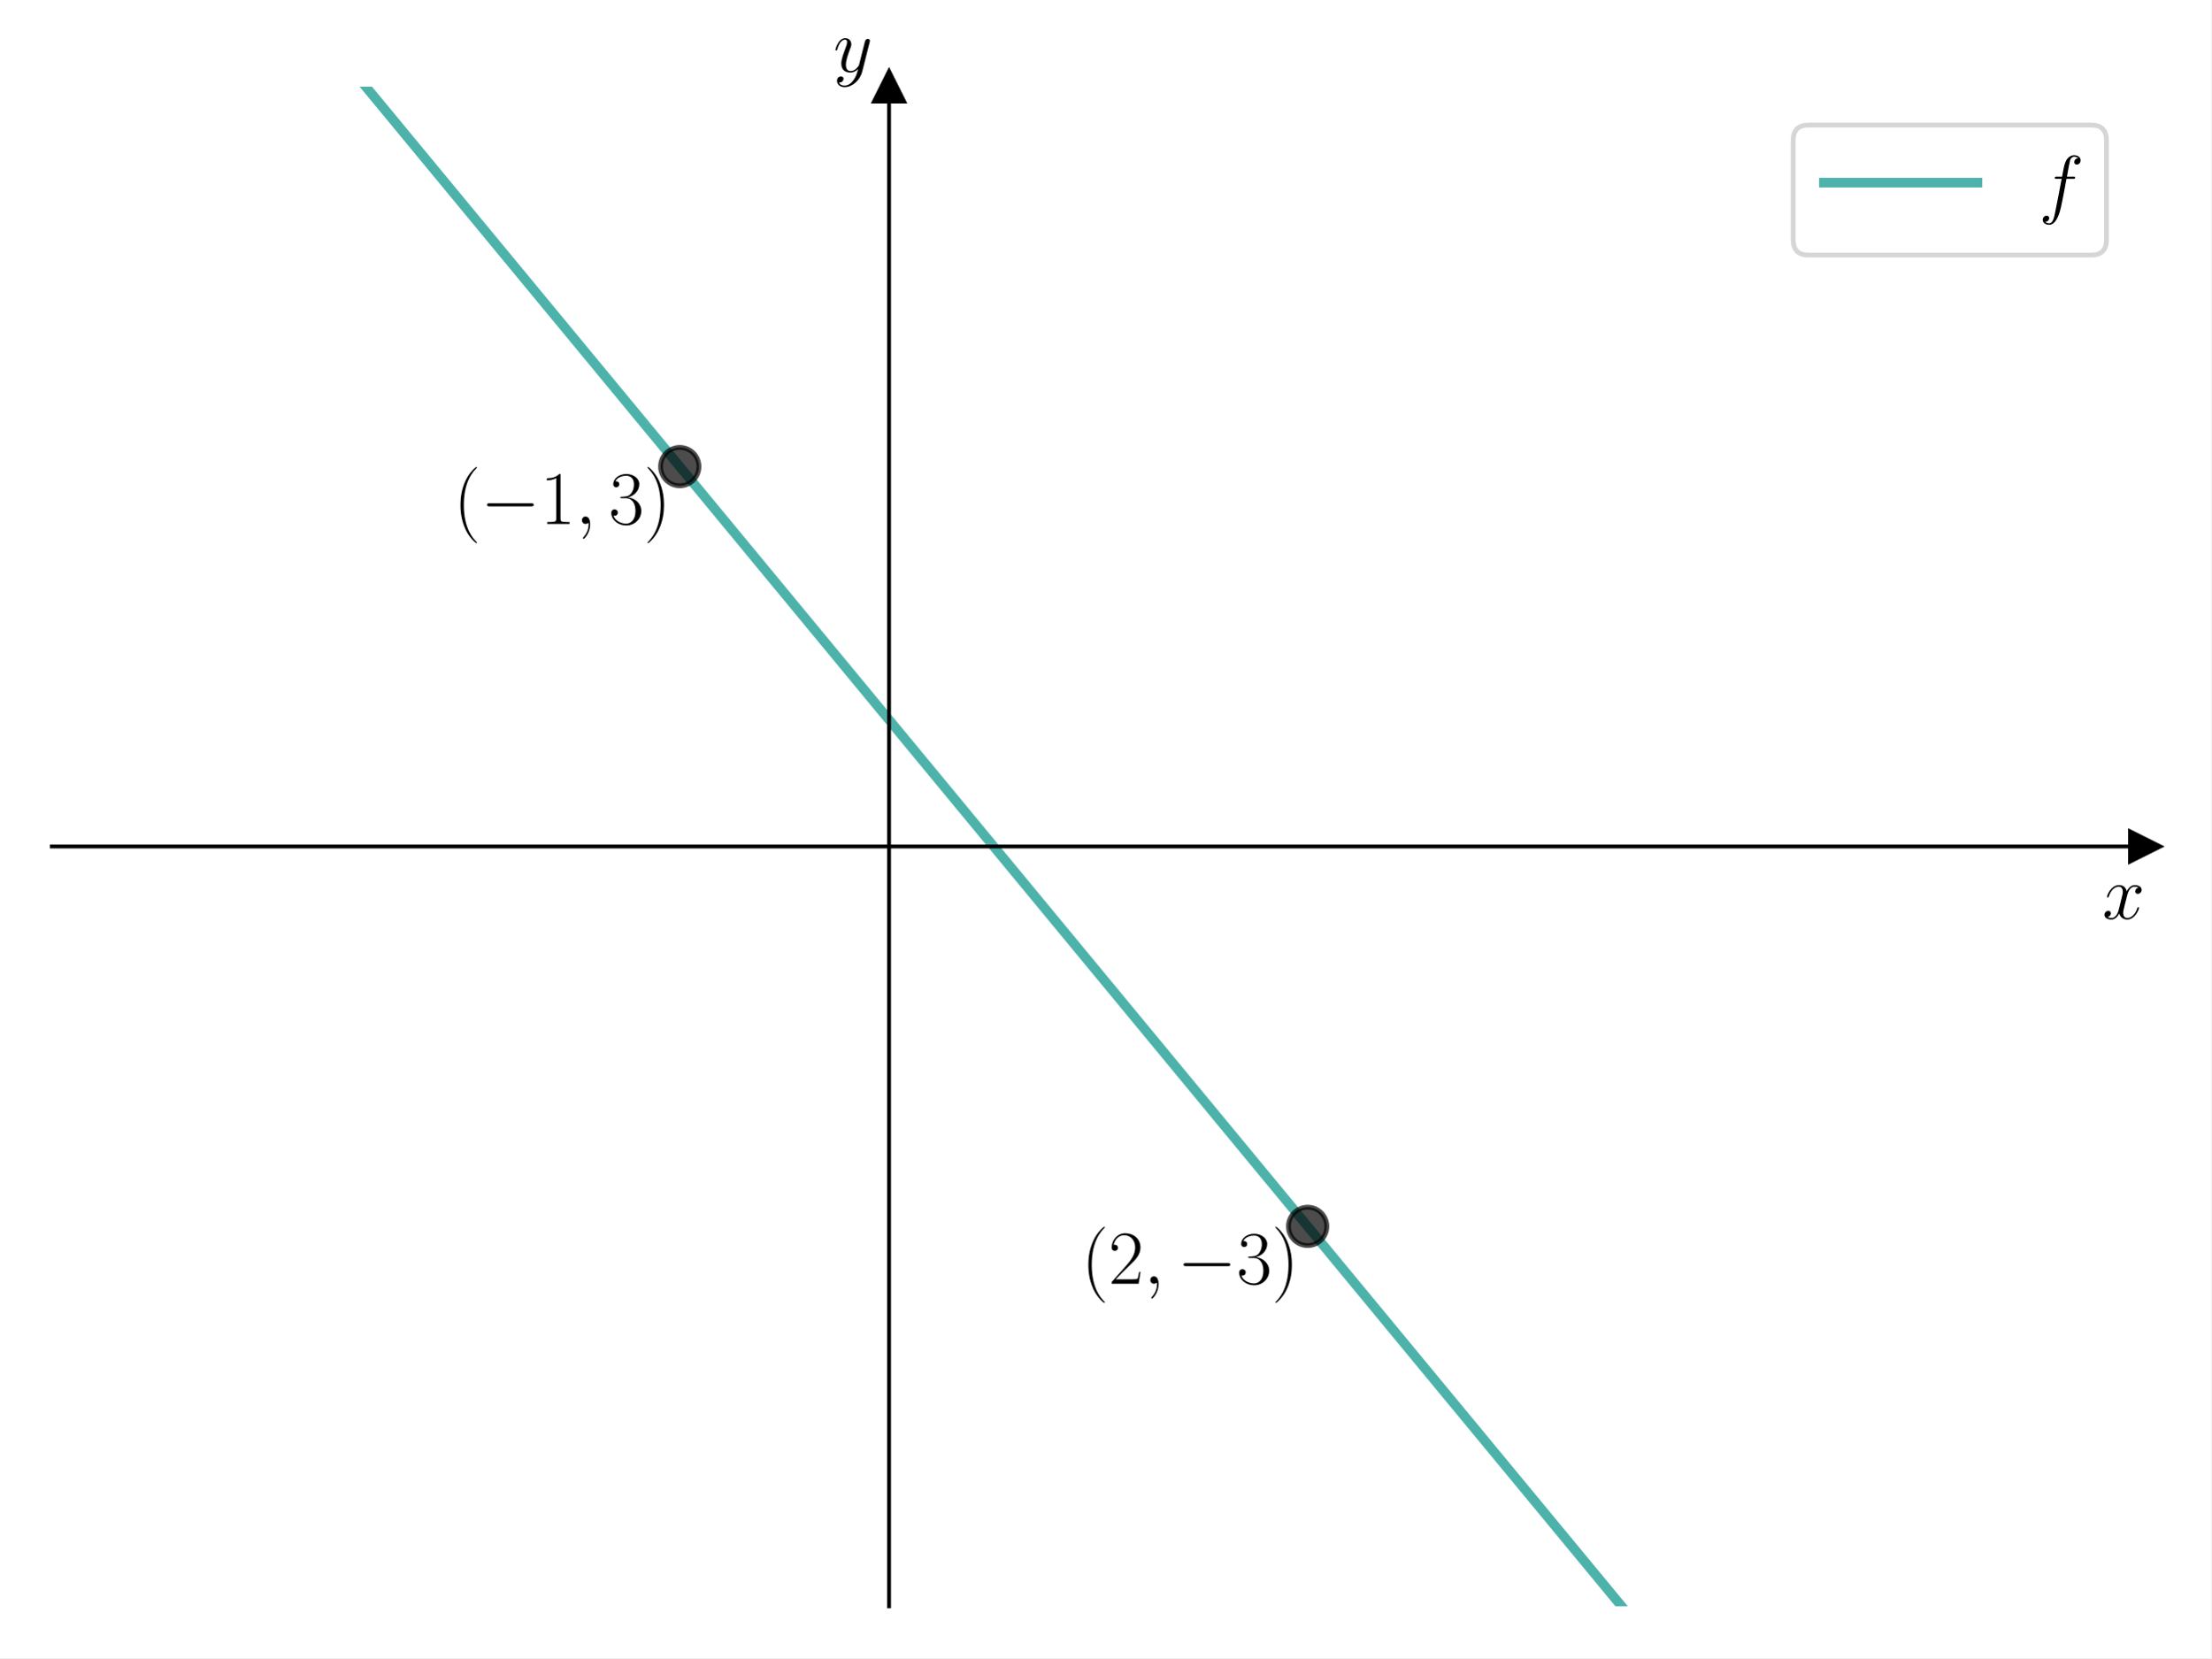
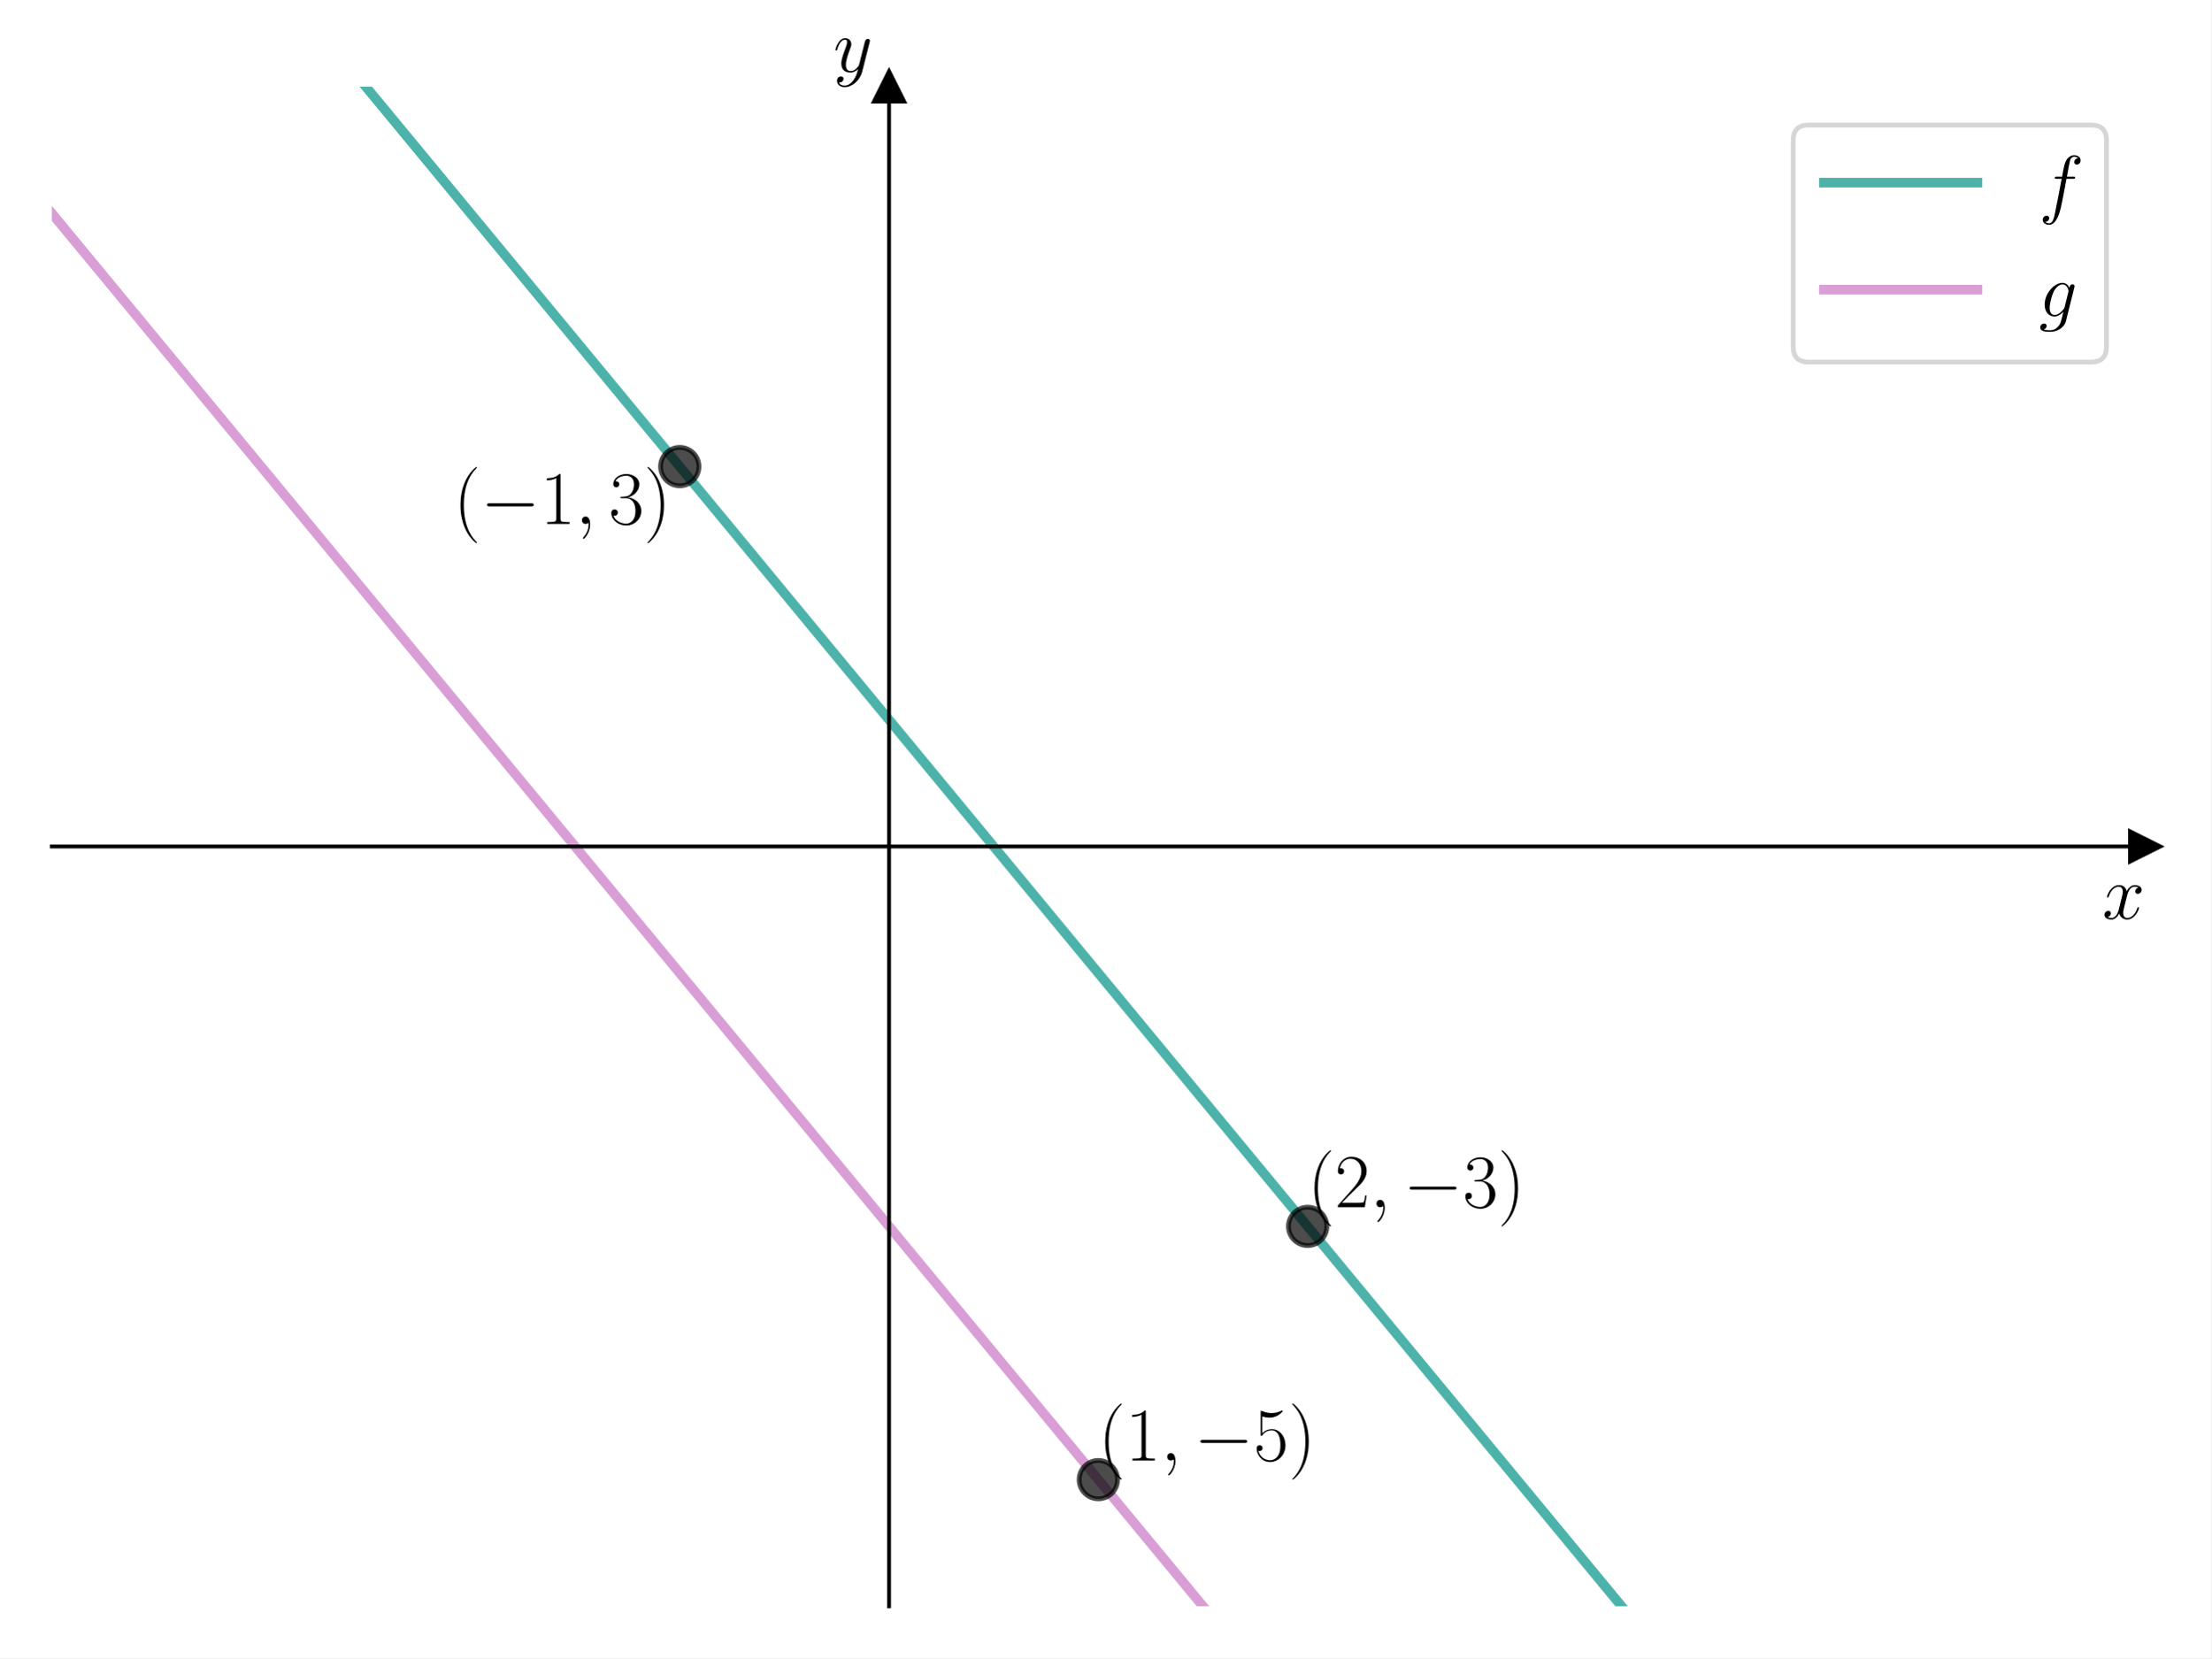
<svg xmlns="http://www.w3.org/2000/svg" xmlns:xlink="http://www.w3.org/1999/xlink" width="460.8pt" height="345.6pt" viewBox="0 0 460.8 345.6" version="1.1">
  <defs>
    <style type="text/css">*{stroke-linejoin: round; stroke-linecap: butt}</style>
  </defs>
  <g id="figure_1">
    <g id="patch_1">
      <path d="M 0 345.6  L 460.8 345.6  L 460.8 0  L 0 0  z " style="fill: #ffffff" />
    </g>
    <g id="axes_1">
      <g id="patch_2">
        <path d="M 10.8 334.8  L 447 334.8  L 447 18.065  L 10.8 18.065  z " style="fill: #ffffff" />
      </g>
      <g id="matplotlib.axis_1">
        <g id="text_1">
          <g transform="translate(438.1306 191.5019) scale(0.16 -0.16)">
            <defs>
              <path id="CMMI12-78" d="M 3034 2606  C 2829 2567 2752 2414 2752 2293  C 2752 2139 2874 2088 2963 2088  C 3155 2088 3290 2254 3290 2427  C 3290 2695 2982 2816 2714 2816  C 2323 2816 2106 2433 2048 2312  C 1901 2816 1504 2816 1389 2816  C 736 2816 390 1980 390 1839  C 390 1814 416 1782 461 1782  C 512 1782 525 1820 538 1846  C 755 2555 1184 2689 1370 2689  C 1658 2689 1715 2420 1715 2267  C 1715 2127 1677 1980 1600 1673  L 1382 798  C 1286 415 1101 64 762 64  C 730 64 570 64 435 147  C 666 192 717 383 717 460  C 717 588 621 664 499 664  C 346 664 179 530 179 326  C 179 57 480 -64 755 -64  C 1062 -64 1280 179 1414 441  C 1517 64 1837 -64 2074 -64  C 2726 -64 3072 773 3072 913  C 3072 945 3046 971 3008 971  C 2950 971 2944 939 2925 888  C 2752 326 2381 64 2093 64  C 1869 64 1747 230 1747 492  C 1747 632 1773 734 1875 1156  L 2099 2024  C 2195 2408 2413 2689 2707 2689  C 2720 2689 2899 2689 3034 2606  z " transform="scale(0.015625)" />
            </defs>
            <use xlink:href="#CMMI12-78" transform="scale(0.996264)" />
          </g>
        </g>
      </g>
      <g id="matplotlib.axis_2">
        <g id="text_2">
          <g transform="translate(173.6697 14.96506) scale(0.16 -0.16)">
            <defs>
              <path id="CMMI12-79" d="M 1683 -700  C 1510 -939 1261 -1152 947 -1152  C 870 -1152 563 -1152 467 -889  C 486 -895 518 -895 531 -895  C 723 -895 851 -729 851 -582  C 851 -435 730 -384 634 -384  C 531 -384 307 -458 307 -759  C 307 -1071 582 -1286 947 -1286  C 1587 -1286 2234 -700 2413 6  L 3040 2485  C 3046 2517 3059 2556 3059 2594  C 3059 2689 2982 2753 2886 2753  C 2829 2753 2694 2727 2643 2535  L 2170 658  C 2138 543 2138 530 2086 460  C 1958 281 1747 64 1440 64  C 1082 64 1050 415 1050 588  C 1050 952 1222 1443 1395 1903  C 1466 2088 1504 2178 1504 2305  C 1504 2574 1312 2816 998 2816  C 410 2816 173 1890 173 1839  C 173 1814 198 1782 243 1782  C 301 1782 307 1807 333 1897  C 486 2433 730 2689 979 2689  C 1037 2689 1146 2689 1146 2478  C 1146 2312 1075 2127 979 1884  C 666 1047 666 837 666 683  C 666 77 1101 -64 1421 -64  C 1606 -64 1837 -6 2061 230  L 2067 224  C 1971 -147 1907 -392 1683 -700  z " transform="scale(0.015625)" />
            </defs>
            <use xlink:href="#CMMI12-79" transform="scale(0.996264)" />
          </g>
        </g>
      </g>
      <g id="line2d_1">
        <defs>
-           <path id="mceec5dc6e6" d="M 3 0  L -3 -3  L -3 3  z " style="stroke: #000000; stroke-linejoin: miter" />
+           <path id="m231ce63a12" d="M 3 0  L -3 -3  L -3 3  z " style="stroke: #000000; stroke-linejoin: miter" />
        </defs>
        <g>
-           <use xlink:href="#mceec5dc6e6" x="447" y="176.432" style="stroke: #000000; stroke-linejoin: miter" />
+           <use xlink:href="#m231ce63a12" x="447" y="176.432" style="stroke: #000000; stroke-linejoin: miter" />
        </g>
      </g>
      <g id="line2d_2">
        <defs>
-           <path id="mb2adc6956c" d="M 0 -3  L -3 3  L 3 3  z " style="stroke: #000000; stroke-linejoin: miter" />
+           <path id="m6c1eba70d5" d="M 0 -3  L -3 3  L 3 3  z " style="stroke: #000000; stroke-linejoin: miter" />
        </defs>
        <g>
-           <use xlink:href="#mb2adc6956c" x="185.28" y="18.065" style="stroke: #000000; stroke-linejoin: miter" />
+           <use xlink:href="#m6c1eba70d5" x="185.28" y="18.065" style="stroke: #000000; stroke-linejoin: miter" />
        </g>
      </g>
      <g id="line2d_3">
-         <path d="M 60.477 -1  L 63.758 2.971  L 68.022 8.131  L 72.286 13.291  L 76.55 18.452  L 80.814 23.612  L 85.078 28.772  L 89.342 33.932  L 93.606 39.093  L 97.869 44.253  L 102.133 49.413  L 106.397 54.573  L 110.661 59.733  L 114.925 64.894  L 119.189 70.054  L 123.453 75.214  L 127.717 80.374  L 131.981 85.535  L 136.245 90.695  L 140.509 95.855  L 144.773 101.015  L 149.037 106.176  L 153.301 111.336  L 157.564 116.496  L 161.828 121.656  L 166.092 126.817  L 170.356 131.977  L 174.62 137.137  L 178.884 142.297  L 183.148 147.458  L 187.412 152.618  L 191.676 157.778  L 195.94 162.938  L 200.204 168.098  L 204.468 173.259  L 208.732 178.419  L 212.996 183.579  L 217.259 188.739  L 221.523 193.9  L 225.787 199.06  L 230.051 204.22  L 234.315 209.38  L 238.579 214.541  L 242.843 219.701  L 247.107 224.861  L 251.371 230.021  L 255.635 235.182  L 259.899 240.342  L 264.163 245.502  L 268.427 250.662  L 272.691 255.823  L 276.954 260.983  L 281.218 266.143  L 285.482 271.303  L 289.746 276.463  L 294.01 281.624  L 298.274 286.784  L 302.538 291.944  L 306.802 297.104  L 311.066 302.265  L 315.33 307.425  L 319.594 312.585  L 323.858 317.745  L 328.122 322.906  L 332.386 328.066  L 336.65 333.226  L 340.913 338.386  L 345.177 343.547  L 347.7 346.6  " clip-path="url(#pe242b88d26)" style="fill: none; stroke: #029386; stroke-opacity: 0.7; stroke-width: 2; stroke-linecap: square" />
+         <path d="M 60.477 -1  L 63.758 2.971  L 68.022 8.131  L 72.286 13.291  L 76.55 18.452  L 80.814 23.612  L 85.078 28.772  L 89.342 33.932  L 93.606 39.093  L 97.869 44.253  L 102.133 49.413  L 106.397 54.573  L 110.661 59.733  L 114.925 64.894  L 119.189 70.054  L 123.453 75.214  L 127.717 80.374  L 131.981 85.535  L 136.245 90.695  L 140.509 95.855  L 144.773 101.015  L 149.037 106.176  L 153.301 111.336  L 157.564 116.496  L 161.828 121.656  L 166.092 126.817  L 170.356 131.977  L 174.62 137.137  L 178.884 142.297  L 183.148 147.458  L 187.412 152.618  L 191.676 157.778  L 195.94 162.938  L 200.204 168.098  L 204.468 173.259  L 208.732 178.419  L 212.996 183.579  L 217.259 188.739  L 221.523 193.9  L 225.787 199.06  L 230.051 204.22  L 234.315 209.38  L 238.579 214.541  L 242.843 219.701  L 247.107 224.861  L 251.371 230.021  L 255.635 235.182  L 259.899 240.342  L 264.163 245.502  L 268.427 250.662  L 272.691 255.823  L 276.954 260.983  L 281.218 266.143  L 285.482 271.303  L 289.746 276.463  L 294.01 281.624  L 298.274 286.784  L 302.538 291.944  L 306.802 297.104  L 311.066 302.265  L 315.33 307.425  L 319.594 312.585  L 323.858 317.745  L 328.122 322.906  L 332.386 328.066  L 336.65 333.226  L 340.913 338.386  L 345.177 343.547  L 347.7 346.6  " clip-path="url(#pa3a49bd686)" style="fill: none; stroke: #029386; stroke-opacity: 0.7; stroke-width: 2; stroke-linecap: square" />
      </g>
      <g id="line2d_4">
+         <path d="M 8.327 41.466  L 12.591 46.626  L 16.855 51.787  L 21.119 56.947  L 25.383 62.107  L 29.647 67.267  L 33.91 72.428  L 38.174 77.588  L 42.438 82.748  L 46.702 87.908  L 50.966 93.069  L 55.23 98.229  L 59.494 103.389  L 63.758 108.549  L 68.022 113.71  L 72.286 118.87  L 76.55 124.03  L 80.814 129.19  L 85.078 134.351  L 89.342 139.511  L 93.606 144.671  L 97.869 149.831  L 102.133 154.991  L 106.397 160.152  L 110.661 165.312  L 114.925 170.472  L 119.189 175.632  L 123.453 180.793  L 127.717 185.953  L 131.981 191.113  L 136.245 196.273  L 140.509 201.434  L 144.773 206.594  L 149.037 211.754  L 153.301 216.914  L 157.564 222.075  L 161.828 227.235  L 166.092 232.395  L 170.356 237.555  L 174.62 242.716  L 178.884 247.876  L 183.148 253.036  L 187.412 258.196  L 191.676 263.356  L 195.94 268.517  L 200.204 273.677  L 204.468 278.837  L 208.732 283.997  L 212.996 289.158  L 217.259 294.318  L 221.523 299.478  L 225.787 304.638  L 230.051 309.799  L 234.315 314.959  L 238.579 320.119  L 242.843 325.279  L 247.107 330.44  L 251.371 335.6  L 255.635 340.76  L 259.899 345.92  L 260.46 346.6  " clip-path="url(#pa3a49bd686)" style="fill: none; stroke: #c875c4; stroke-opacity: 0.7; stroke-width: 2; stroke-linecap: square" />
+       </g>
+       <g id="line2d_5">
        <defs>
-           <path id="ma20e15c7b1" d="M 0 4  C 1.061 4 2.078 3.579 2.828 2.828  C 3.579 2.078 4 1.061 4 0  C 4 -1.061 3.579 -2.078 2.828 -2.828  C 2.078 -3.579 1.061 -4 0 -4  C -1.061 -4 -2.078 -3.579 -2.828 -2.828  C -3.579 -2.078 -4 -1.061 -4 0  C -4 1.061 -3.579 2.078 -2.828 2.828  C -2.078 3.579 -1.061 4 0 4  z " style="stroke: #000000; stroke-opacity: 0.7" />
+           <path id="ma3343f02a3" d="M 0 4  C 1.061 4 2.078 3.579 2.828 2.828  C 3.579 2.078 4 1.061 4 0  C 4 -1.061 3.579 -2.078 2.828 -2.828  C 2.078 -3.579 1.061 -4 0 -4  C -1.061 -4 -2.078 -3.579 -2.828 -2.828  C -3.579 -2.078 -4 -1.061 -4 0  C -4 1.061 -3.579 2.078 -2.828 2.828  C -2.078 3.579 -1.061 4 0 4  z " style="stroke: #000000; stroke-opacity: 0.7" />
        </defs>
-         <g clip-path="url(#pe242b88d26)">
-           <use xlink:href="#ma20e15c7b1" x="141.66" y="97.248" style="fill-opacity: 0.7; stroke: #000000; stroke-opacity: 0.7" />
+         <g clip-path="url(#pa3a49bd686)">
+           <use xlink:href="#ma3343f02a3" x="141.66" y="97.248" style="fill-opacity: 0.7; stroke: #000000; stroke-opacity: 0.7" />
        </g>
      </g>
-       <g id="line2d_5">
-         <g clip-path="url(#pe242b88d26)">
-           <use xlink:href="#ma20e15c7b1" x="272.52" y="255.616" style="fill-opacity: 0.7; stroke: #000000; stroke-opacity: 0.7" />
+       <g id="line2d_6">
+         <g clip-path="url(#pa3a49bd686)">
+           <use xlink:href="#ma3343f02a3" x="272.52" y="255.616" style="fill-opacity: 0.7; stroke: #000000; stroke-opacity: 0.7" />
+         </g>
+       </g>
+       <g id="line2d_7">
+         <g clip-path="url(#pa3a49bd686)">
+           <use xlink:href="#ma3343f02a3" x="228.9" y="308.405" style="fill-opacity: 0.7; stroke: #000000; stroke-opacity: 0.7" />
        </g>
      </g>
      <g id="patch_3">
        <path d="M 185.28 334.8  L 185.28 18.065  " style="fill: none; stroke: #000000; stroke-width: 0.8; stroke-linejoin: miter; stroke-linecap: square" />
      </g>
      <g id="patch_4">
        <path d="M 447 334.8  L 447 18.065  " style="fill: none" />
      </g>
      <g id="patch_5">
        <path d="M 10.8 176.432  L 447 176.432  " style="fill: none; stroke: #000000; stroke-width: 0.8; stroke-linejoin: miter; stroke-linecap: square" />
      </g>
      <g id="patch_6">
        <path d="M 10.8 18.065  L 447 18.065  " style="fill: none" />
      </g>
      <g id="text_3">
        <g transform="translate(94.52225 109.2036) scale(0.16 -0.16)">
          <defs>
            <path id="CMR17-28" d="M 1958 -1561  C 1958 -1555 1958 -1542 1939 -1523  C 1645 -1224 858 -407 858 1581  C 858 3569 1632 4379 1946 4697  C 1946 4704 1958 4717 1958 4736  C 1958 4755 1939 4768 1914 4768  C 1843 4768 1299 4296 986 3594  C 666 2887 576 2199 576 1588  C 576 1128 621 351 1005 -471  C 1312 -1135 1837 -1600 1914 -1600  C 1946 -1600 1958 -1587 1958 -1561  z " transform="scale(0.015625)" />
            <path id="CMSY10-0" d="M 4218 1472  C 4326 1472 4442 1472 4442 1600  C 4442 1728 4326 1728 4218 1728  L 755 1728  C 646 1728 531 1728 531 1600  C 531 1472 646 1472 755 1472  L 4218 1472  z " transform="scale(0.015625)" />
            <path id="CMR17-31" d="M 1702 4058  C 1702 4192 1696 4192 1606 4192  C 1357 3916 979 3827 621 3827  C 602 3827 570 3827 563 3808  C 557 3795 557 3782 557 3648  C 755 3648 1088 3686 1344 3839  L 1344 461  C 1344 236 1331 160 781 160  L 589 160  L 589 0  C 896 0 1216 0 1523 0  C 1830 0 2150 0 2458 0  L 2458 160  L 2266 160  C 1715 160 1702 230 1702 458  L 1702 4058  z " transform="scale(0.015625)" />
            <path id="CMMI12-3b" d="M 1248 -31  C 1248 343 1126 619 864 619  C 659 619 557 453 557 313  C 557 172 653 0 870 0  C 954 0 1024 26 1082 83  C 1094 96 1101 96 1107 96  C 1120 96 1120 5 1120 -27  C 1120 -240 1082 -659 710 -1080  C 640 -1157 640 -1170 640 -1183  C 640 -1216 672 -1248 704 -1248  C 755 -1248 1248 -771 1248 -31  z " transform="scale(0.015625)" />
            <path id="CMR17-33" d="M 1414 2157  C 1984 2157 2234 1662 2234 1090  C 2234 320 1824 25 1453 25  C 1114 25 563 194 390 693  C 422 680 454 680 486 680  C 640 680 755 782 755 948  C 755 1133 614 1216 486 1216  C 378 1216 211 1165 211 926  C 211 335 787 -128 1466 -128  C 2176 -128 2720 430 2720 1085  C 2720 1707 2208 2157 1600 2227  C 2086 2328 2554 2756 2554 3329  C 2554 3820 2048 4179 1472 4179  C 890 4179 378 3829 378 3329  C 378 3110 544 3072 627 3072  C 762 3072 877 3155 877 3321  C 877 3486 762 3569 627 3569  C 602 3569 570 3569 544 3557  C 730 3959 1235 4032 1459 4032  C 1683 4032 2106 3925 2106 3320  C 2106 3143 2080 2828 1862 2550  C 1670 2304 1453 2304 1242 2284  C 1210 2284 1062 2269 1037 2269  C 992 2263 966 2257 966 2208  C 966 2163 973 2157 1101 2157  L 1414 2157  z " transform="scale(0.015625)" />
            <path id="CMR17-29" d="M 1683 1581  C 1683 2040 1638 2817 1254 3639  C 947 4303 422 4768 346 4768  C 326 4768 301 4761 301 4729  C 301 4717 307 4710 314 4697  C 621 4378 1402 3568 1402 1584  C 1402 -407 627 -1217 314 -1537  C 307 -1549 301 -1556 301 -1568  C 301 -1600 326 -1600 346 -1600  C 416 -1600 960 -1128 1274 -426  C 1594 281 1683 969 1683 1581  z " transform="scale(0.015625)" />
          </defs>
          <use xlink:href="#CMR17-28" transform="scale(0.996264)" />
          <use xlink:href="#CMSY10-0" transform="translate(35.28077 0) scale(0.996264)" />
          <use xlink:href="#CMR17-31" transform="translate(112.7682 0) scale(0.996264)" />
          <use xlink:href="#CMMI12-3b" transform="translate(158.4587 0) scale(0.996264)" />
          <use xlink:href="#CMR17-33" transform="translate(202.1603 0) scale(0.996264)" />
          <use xlink:href="#CMR17-29" transform="translate(247.8508 0) scale(0.996264)" />
        </g>
      </g>
      <g id="text_4">
-         <g transform="translate(225.3823 267.5713) scale(0.16 -0.16)">
+         <g transform="translate(272.52 251.6311) scale(0.16 -0.16)">
          <defs>
            <path id="CMR17-32" d="M 2669 989  L 2554 989  C 2490 536 2438 459 2413 420  C 2381 369 1920 369 1830 369  L 602 369  C 832 619 1280 1072 1824 1597  C 2214 1967 2669 2402 2669 3035  C 2669 3790 2067 4224 1395 4224  C 691 4224 262 3604 262 3030  C 262 2780 448 2748 525 2748  C 589 2748 781 2787 781 3010  C 781 3207 614 3264 525 3264  C 486 3264 448 3258 422 3245  C 544 3790 915 4058 1306 4058  C 1862 4058 2227 3617 2227 3035  C 2227 2479 1901 2000 1536 1584  L 262 146  L 262 0  L 2515 0  L 2669 989  z " transform="scale(0.015625)" />
          </defs>
          <use xlink:href="#CMR17-28" transform="scale(0.996264)" />
          <use xlink:href="#CMR17-32" transform="translate(35.28077 0) scale(0.996264)" />
          <use xlink:href="#CMMI12-3b" transform="translate(80.97124 0) scale(0.996264)" />
          <use xlink:href="#CMSY10-0" transform="translate(124.6728 0) scale(0.996264)" />
          <use xlink:href="#CMR17-33" transform="translate(202.1603 0) scale(0.996264)" />
          <use xlink:href="#CMR17-29" transform="translate(247.8508 0) scale(0.996264)" />
        </g>
      </g>
+       <g id="text_5">
+         <g transform="translate(228.9 304.4203) scale(0.16 -0.16)">
+           <defs>
+             <path id="CMR17-35" d="M 730 3692  C 794 3666 1056 3584 1325 3584  C 1920 3584 2246 3911 2432 4100  C 2432 4157 2432 4192 2394 4192  C 2387 4192 2374 4192 2323 4163  C 2099 4058 1837 3973 1517 3973  C 1325 3973 1037 3999 723 4139  C 653 4171 640 4171 634 4171  C 602 4171 595 4164 595 4037  L 595 2203  C 595 2089 595 2057 659 2057  C 691 2057 704 2070 736 2114  C 941 2401 1222 2522 1542 2522  C 1766 2522 2246 2382 2246 1289  C 2246 1085 2246 715 2054 421  C 1894 159 1645 25 1370 25  C 947 25 518 320 403 814  C 429 807 480 795 506 795  C 589 795 749 840 749 1038  C 749 1210 627 1280 506 1280  C 358 1280 262 1190 262 1011  C 262 454 704 -128 1382 -128  C 2042 -128 2669 440 2669 1264  C 2669 2030 2170 2624 1549 2624  C 1222 2624 947 2503 730 2274  L 730 3692  z " transform="scale(0.015625)" />
+           </defs>
+           <use xlink:href="#CMR17-28" transform="scale(0.996264)" />
+           <use xlink:href="#CMR17-31" transform="translate(35.28077 0) scale(0.996264)" />
+           <use xlink:href="#CMMI12-3b" transform="translate(80.97124 0) scale(0.996264)" />
+           <use xlink:href="#CMSY10-0" transform="translate(124.6728 0) scale(0.996264)" />
+           <use xlink:href="#CMR17-35" transform="translate(202.1603 0) scale(0.996264)" />
+           <use xlink:href="#CMR17-29" transform="translate(247.8508 0) scale(0.996264)" />
+         </g>
+       </g>
      <g id="legend_1">
        <g id="patch_7">
-           <path d="M 376.907 53.164  L 435.8 53.164  Q 439 53.164 439 49.964  L 439 29.265  Q 439 26.065 435.8 26.065  L 376.907 26.065  Q 373.707 26.065 373.707 29.265  L 373.707 49.964  Q 373.707 53.164 376.907 53.164  z " style="fill: #ffffff; opacity: 0.8; stroke: #cccccc; stroke-linejoin: miter" />
+           <path d="M 376.907 75.463  L 435.8 75.463  Q 439 75.463 439 72.263  L 439 29.265  Q 439 26.065 435.8 26.065  L 376.907 26.065  Q 373.707 26.065 373.707 29.265  L 373.707 72.263  Q 373.707 75.463 376.907 75.463  z " style="fill: #ffffff; opacity: 0.8; stroke: #cccccc; stroke-linejoin: miter" />
        </g>
-         <g id="line2d_6">
+         <g id="line2d_8">
          <path d="M 380.107 38.065  L 396.107 38.065  L 412.107 38.065  " style="fill: none; stroke: #029386; stroke-opacity: 0.7; stroke-width: 2; stroke-linecap: square" />
        </g>
-         <g id="text_5">
+         <g id="text_6">
          <g transform="translate(424.9067 43.66453) scale(0.16 -0.16)">
            <defs>
              <path id="CMMI12-66" d="M 2854 2566  C 2982 2566 3034 2566 3034 2688  C 3034 2752 2982 2752 2867 2752  L 2349 2752  C 2470 3429 2560 3897 2611 4107  C 2650 4265 2784 4416 2950 4416  C 3085 4416 3219 4358 3283 4298  C 3034 4272 2957 4082 2957 3969  C 2957 3837 3053 3759 3174 3759  C 3302 3759 3494 3870 3494 4119  C 3494 4393 3226 4544 2944 4544  C 2669 4544 2400 4334 2272 4078  C 2157 3848 2093 3611 1946 2752  L 1517 2752  C 1395 2752 1331 2752 1331 2637  C 1331 2566 1370 2566 1498 2566  L 1907 2566  C 1792 1976 1530 542 1382 -137  C 1274 -689 1178 -1152 858 -1152  C 838 -1152 653 -1152 538 -1031  C 864 -1005 864 -726 864 -720  C 864 -593 768 -517 646 -517  C 518 -517 326 -625 326 -867  C 326 -1140 608 -1280 858 -1280  C 1510 -1280 1779 -118 1850 199  C 1965 688 2278 2376 2310 2566  L 2854 2566  z " transform="scale(0.015625)" />
            </defs>
            <use xlink:href="#CMMI12-66" transform="scale(0.996264)" />
          </g>
        </g>
+         <g id="line2d_9">
+           <path d="M 380.107 60.364  L 396.107 60.364  L 412.107 60.364  " style="fill: none; stroke: #c875c4; stroke-opacity: 0.7; stroke-width: 2; stroke-linecap: square" />
+         </g>
+         <g id="text_7">
+           <g transform="translate(424.9067 65.96401) scale(0.16 -0.16)">
+             <defs>
+               <path id="CMMI12-67" d="M 2163 811  C 2138 709 2125 683 2042 588  C 1779 249 1510 128 1312 128  C 1101 128 902 294 902 734  C 902 1073 1094 1788 1235 2076  C 1421 2433 1709 2689 1978 2689  C 2400 2689 2483 2165 2483 2127  L 2464 2037  L 2163 811  z M 2560 2395  C 2477 2580 2298 2816 1978 2816  C 1280 2816 486 1941 486 990  C 486 326 890 0 1299 0  C 1638 0 1939 268 2054 396  L 1914 -171  C 1824 -516 1786 -674 1555 -894  C 1293 -1152 1050 -1152 909 -1152  C 717 -1152 557 -1139 397 -1089  C 602 -1033 653 -858 653 -789  C 653 -689 576 -588 435 -588  C 282 -588 115 -714 115 -922  C 115 -1180 378 -1280 922 -1280  C 1747 -1280 2176 -753 2259 -410  L 2970 2435  C 2989 2511 2989 2524 2989 2536  C 2989 2625 2918 2695 2822 2695  C 2669 2695 2579 2567 2560 2395  z " transform="scale(0.015625)" />
+             </defs>
+             <use xlink:href="#CMMI12-67" transform="scale(0.996264)" />
+           </g>
+         </g>
      </g>
    </g>
  </g>
  <defs>
-     <clipPath id="pe242b88d26">
+     <clipPath id="pa3a49bd686">
      <rect x="10.8" y="18.065" width="436.2" height="316.735" />
    </clipPath>
  </defs>
</svg>
